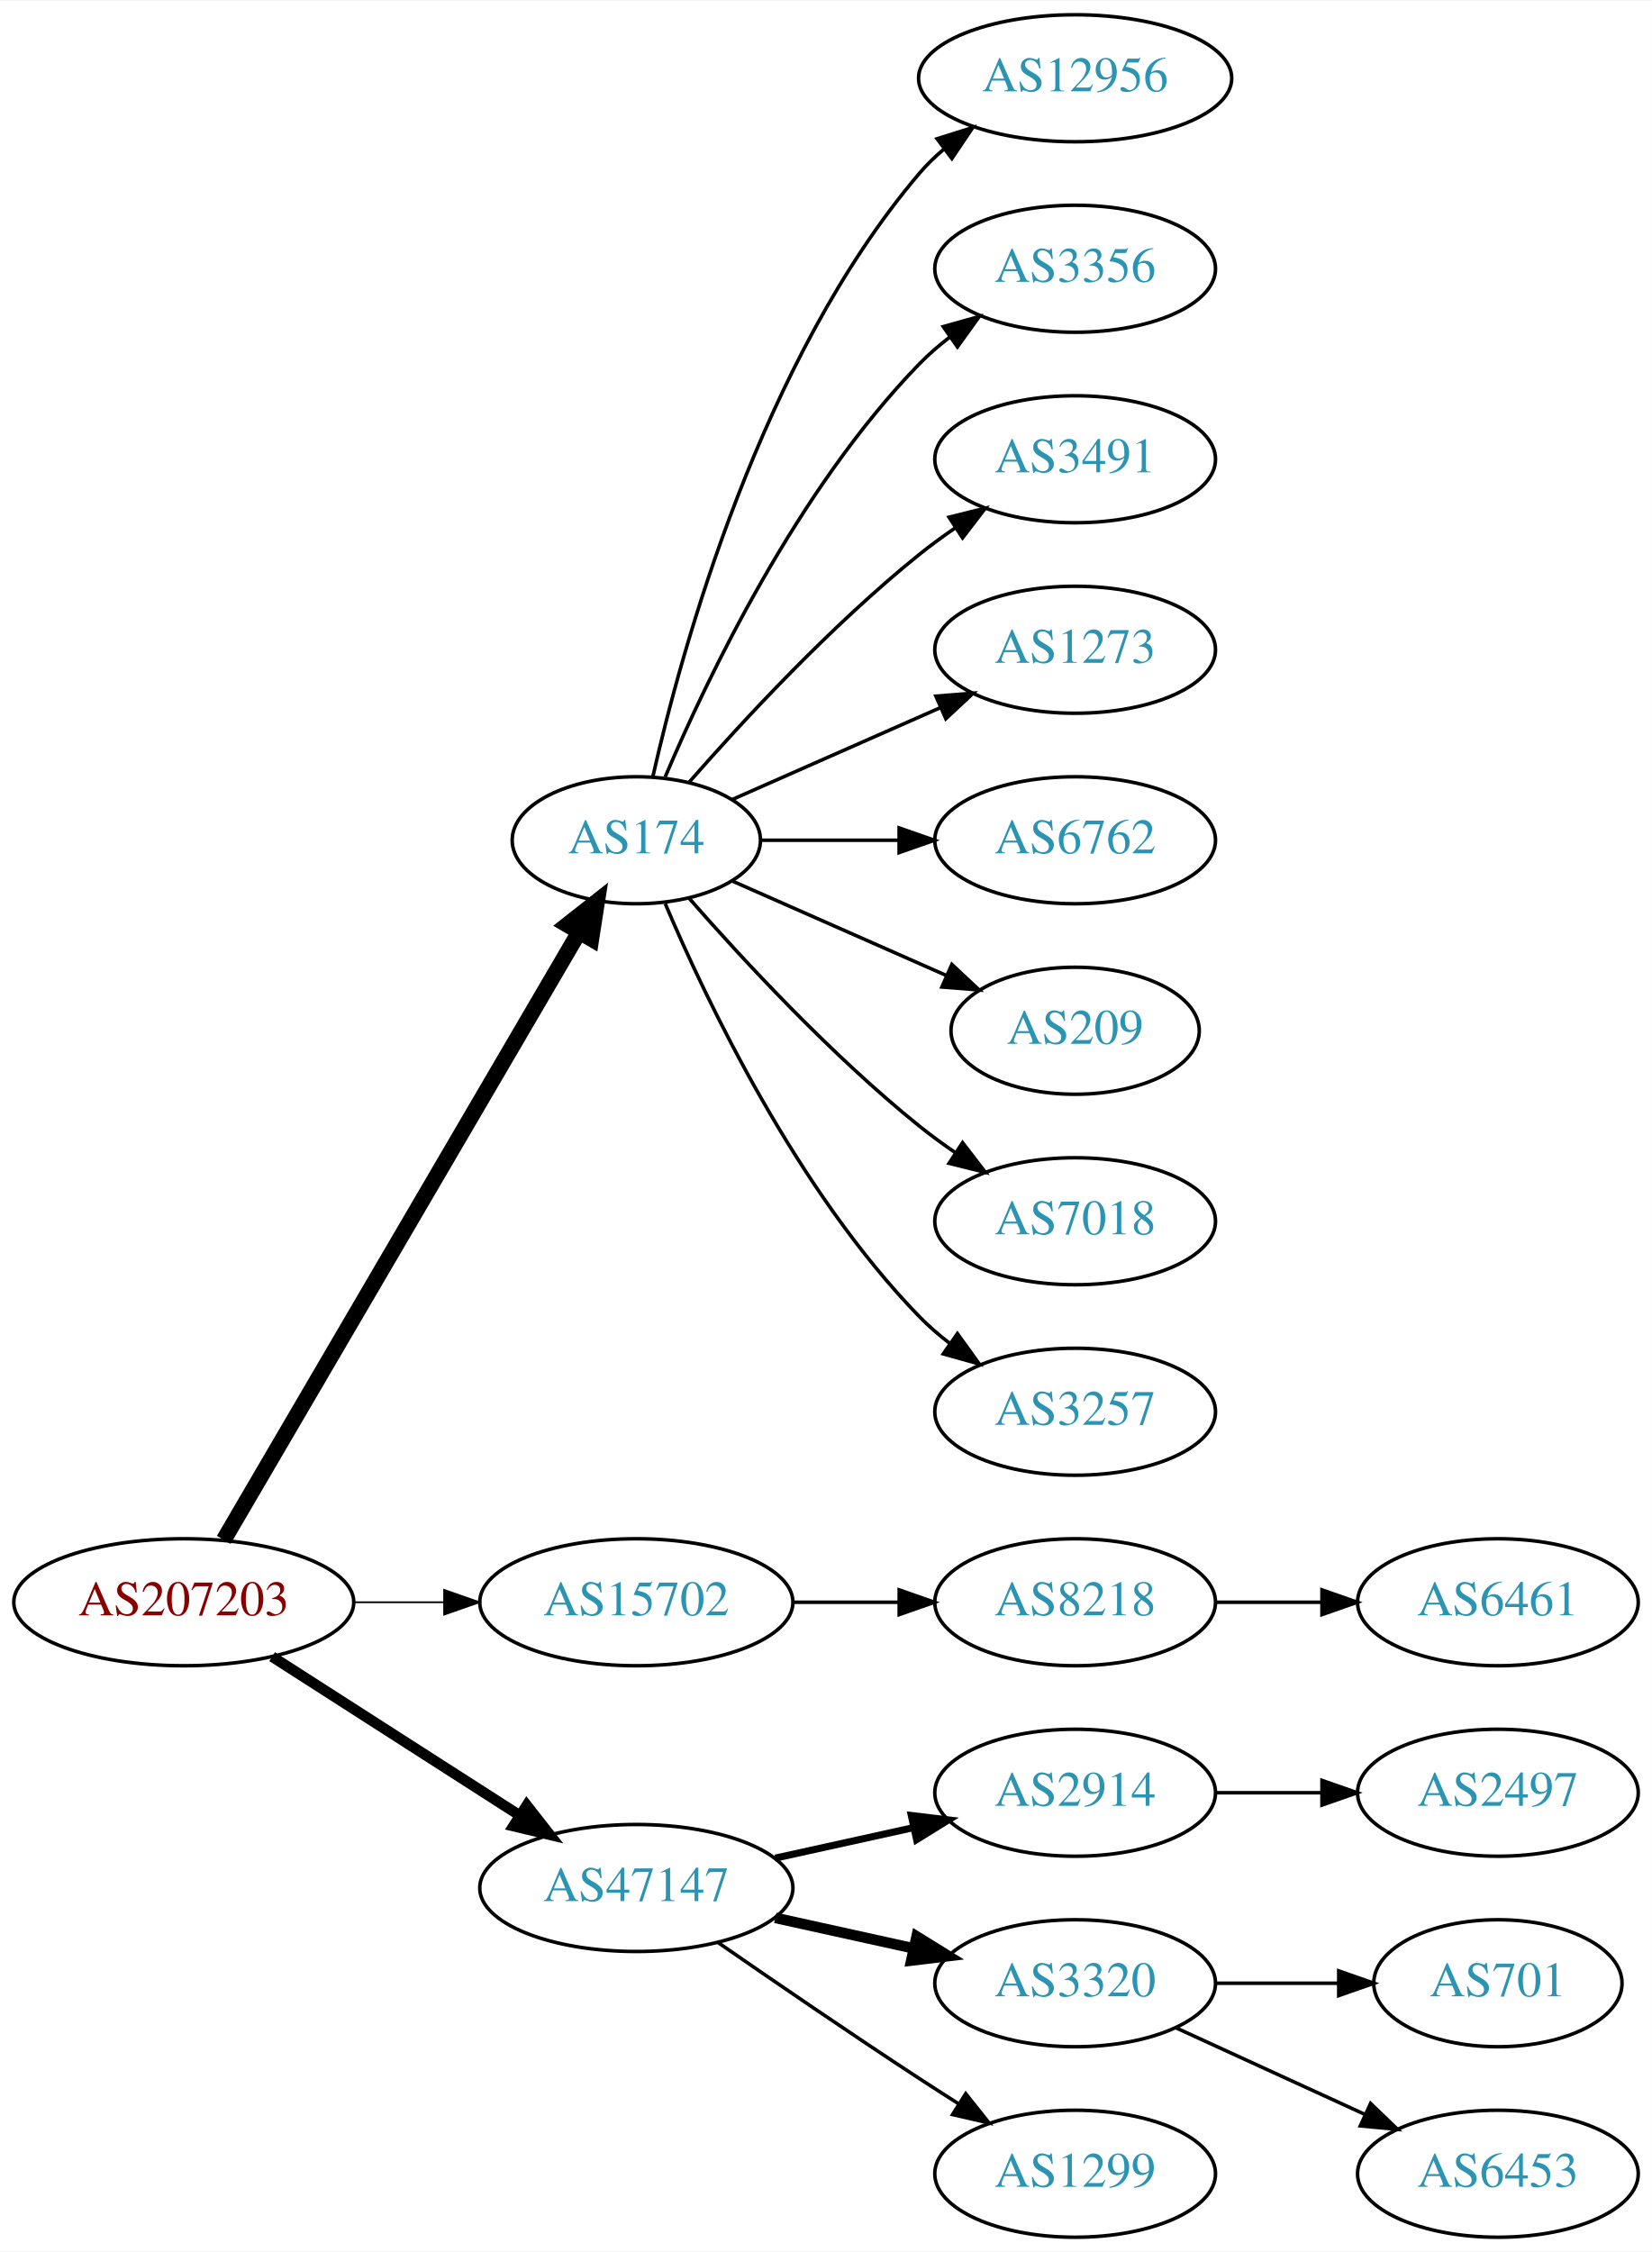
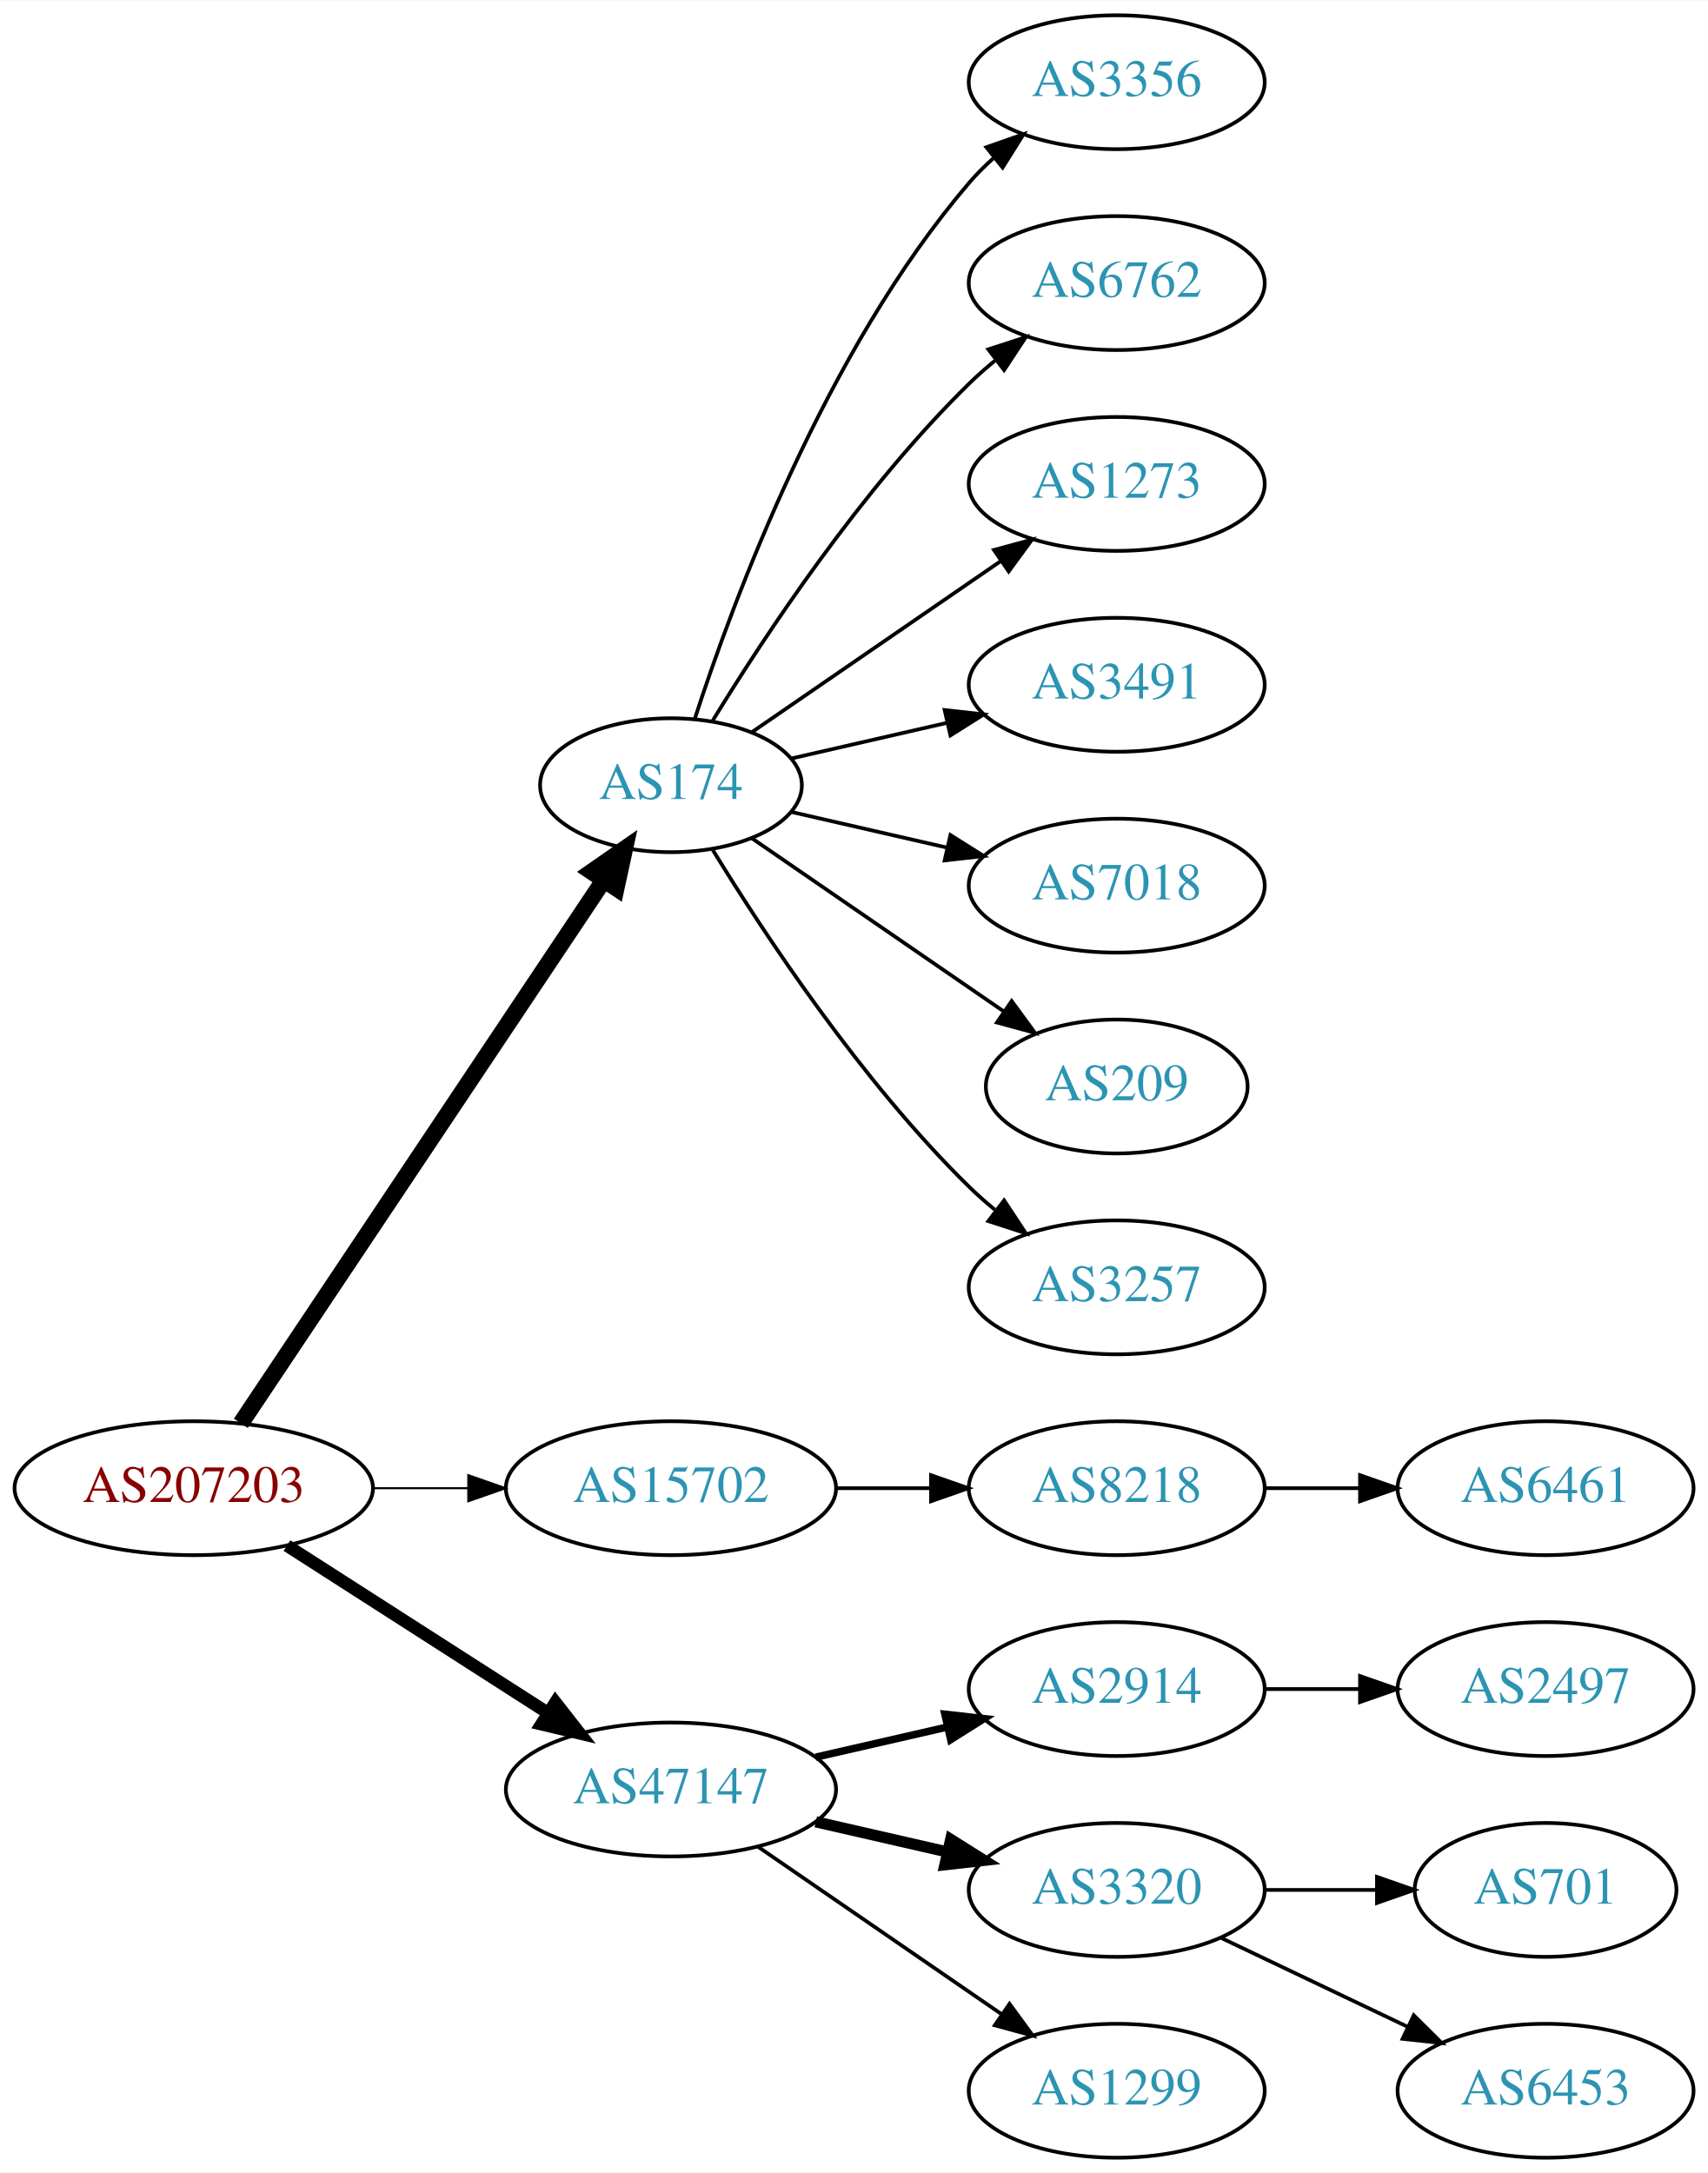
- <svg xmlns="http://www.w3.org/2000/svg" xmlns:xlink="http://www.w3.org/1999/xlink" width="468pt" height="638pt" viewBox="0.00 0.00 468.27 638.00">
-   <g id="graph0" class="graph" transform="scale(1 1) rotate(0) translate(4 634)">
-     <polygon fill="white" stroke="none" points="-4,4 -4,-634 464.269,-634 464.269,4 -4,4" />
+ <svg xmlns="http://www.w3.org/2000/svg" xmlns:xlink="http://www.w3.org/1999/xlink" width="459pt" height="584pt" viewBox="0.00 0.00 459.17 584.00">
+   <g id="graph0" class="graph" transform="scale(1 1) rotate(0) translate(4 580)">
+     <polygon fill="white" stroke="none" points="-4,4 -4,-580 455.17,-580 455.17,4 -4,4" />
    <g id="node1" class="node">
      <g id="a_node1">
        <a xlink:href="/asn/207203" xlink:title="AS207203 ~ TIMEWARP IT Consulting GmbH [AT]">
          <ellipse fill="#ffffff" stroke="black" cx="48.096" cy="-180" rx="48.192" ry="18" />
          <text text-anchor="middle" x="48.096" y="-176.3" font-family="Times,serif" font-size="14.00" fill="#880000">AS207203</text>
        </a>
      </g>
    </g>
    <g id="node2" class="node">
      <g id="a_node2">
        <a xlink:href="/asn/174" xlink:title="AS174 ~ Cogent Communications [US]">
-           <ellipse fill="#ffffff" stroke="black" cx="176.388" cy="-396" rx="35.194" ry="18" />
-           <text text-anchor="middle" x="176.388" y="-392.3" font-family="Times,serif" font-size="14.00" fill="#2c94b3">AS174</text>
+           <ellipse fill="#ffffff" stroke="black" cx="176.388" cy="-369" rx="35.194" ry="18" />
+           <text text-anchor="middle" x="176.388" y="-365.3" font-family="Times,serif" font-size="14.00" fill="#2c94b3">AS174</text>
        </a>
      </g>
    </g>
    <g id="edge1" class="edge">
-       <path fill="none" stroke="black" stroke-width="4.5" d="M59.431,-197.676C81.65,-235.679 134.06,-325.316 160.122,-369.89" />
-       <polygon fill="black" stroke="black" stroke-width="4.5" points="156.816,-372.038 165.263,-378.683 163.614,-368.063 156.816,-372.038" />
+       <path fill="none" stroke="black" stroke-width="4.5" d="M60.751,-197.442C83.081,-230.859 131.992,-304.057 158.123,-343.163" />
+       <polygon fill="black" stroke="black" stroke-width="4.5" points="155.113,-345.746 163.943,-351.873 161.661,-341.371 155.113,-345.746" />
    </g>
    <g id="node3" class="node">
      <g id="a_node3">
        <a xlink:href="/asn/15702" xlink:title="AS15702 ~ Onstage Online GmbH [AT]">
          <ellipse fill="#ffffff" stroke="black" cx="176.388" cy="-180" rx="44.393" ry="18" />
          <text text-anchor="middle" x="176.388" y="-176.3" font-family="Times,serif" font-size="14.00" fill="#2c94b3">AS15702</text>
        </a>
      </g>
    </g>
    <g id="edge2" class="edge">
-       <path fill="none" stroke="black" stroke-width="0.5" d="M96.481,-180C104.742,-180 113.386,-180 121.799,-180" />
-       <polygon fill="black" stroke="black" stroke-width="0.5" points="121.904,-183.5 131.904,-180 121.904,-176.5 121.904,-183.5" />
+       <path fill="none" stroke="black" stroke-width="0.562" d="M96.481,-180C104.742,-180 113.386,-180 121.799,-180" />
+       <polygon fill="black" stroke="black" stroke-width="0.562" points="121.904,-183.5 131.904,-180 121.904,-176.5 121.904,-183.5" />
    </g>
    <g id="node4" class="node">
      <g id="a_node4">
        <a xlink:href="/asn/47147" xlink:title="AS47147 ~ ANEXIA Internetdienstleistungs GmbH [AT]">
          <ellipse fill="#ffffff" stroke="black" cx="176.388" cy="-99" rx="44.393" ry="18" />
          <text text-anchor="middle" x="176.388" y="-95.3" font-family="Times,serif" font-size="14.00" fill="#2c94b3">AS47147</text>
        </a>
      </g>
    </g>
    <g id="edge3" class="edge">
-       <path fill="none" stroke="black" stroke-width="3" d="M73.147,-164.574C93.024,-151.826 121.421,-133.613 143.246,-119.615" />
-       <polygon fill="black" stroke="black" stroke-width="3" points="145.325,-122.439 151.853,-114.095 141.546,-116.547 145.325,-122.439" />
+       <path fill="none" stroke="black" stroke-width="3.375" d="M73.147,-164.574C93.024,-151.826 121.421,-133.613 143.246,-119.615" />
+       <polygon fill="black" stroke="black" stroke-width="3.375" points="145.325,-122.439 151.853,-114.095 141.546,-116.547 145.325,-122.439" />
    </g>
    <g id="node5" class="node">
      <g id="a_node5">
-         <a xlink:href="/asn/12956" xlink:title="AS12956 ~ TELXIUS [ES]">
-           <ellipse fill="#ffffff" stroke="black" cx="300.78" cy="-612" rx="44.393" ry="18" />
-           <text text-anchor="middle" x="300.78" y="-608.3" font-family="Times,serif" font-size="14.00" fill="#2c94b3">AS12956</text>
+         <a xlink:href="/asn/3356" xlink:title="AS3356 ~ Level 3 Parent, LLC [US]">
+           <ellipse fill="#ffffff" stroke="black" cx="296.23" cy="-558" rx="39.794" ry="18" />
+           <text text-anchor="middle" x="296.23" y="-554.3" font-family="Times,serif" font-size="14.00" fill="#2c94b3">AS3356</text>
        </a>
      </g>
    </g>
    <g id="edge4" class="edge">
-       <path fill="none" stroke="black" d="M181.081,-414.075C189.221,-450.148 211.654,-532.14 256.584,-585 258.703,-587.493 261.112,-589.83 263.682,-592.003" />
-       <polygon fill="black" stroke="black" points="261.644,-594.849 271.752,-598.025 265.831,-589.239 261.644,-594.849" />
+       <path fill="none" stroke="black" d="M182.753,-386.74C193.018,-418.461 217.909,-485.808 256.584,-531 258.529,-533.274 260.708,-535.449 263.012,-537.507" />
+       <polygon fill="black" stroke="black" points="261.182,-540.524 271.181,-544.027 265.549,-535.053 261.182,-540.524" />
    </g>
    <g id="node6" class="node">
      <g id="a_node6">
-         <a xlink:href="/asn/3356" xlink:title="AS3356 ~ Level 3 Parent, LLC [US]">
-           <ellipse fill="#ffffff" stroke="black" cx="300.78" cy="-558" rx="39.794" ry="18" />
-           <text text-anchor="middle" x="300.78" y="-554.3" font-family="Times,serif" font-size="14.00" fill="#2c94b3">AS3356</text>
+         <a xlink:href="/asn/6762" xlink:title="AS6762 ~ TELECOM ITALIA SPARKLE S.p.A. [IT]">
+           <ellipse fill="#ffffff" stroke="black" cx="296.23" cy="-504" rx="39.794" ry="18" />
+           <text text-anchor="middle" x="296.23" y="-500.3" font-family="Times,serif" font-size="14.00" fill="#2c94b3">AS6762</text>
        </a>
      </g>
    </g>
    <g id="edge5" class="edge">
-       <path fill="none" stroke="black" d="M184.578,-413.975C196.345,-441.682 221.919,-495.348 256.584,-531 259.204,-533.695 262.144,-536.239 265.227,-538.608" />
-       <polygon fill="black" stroke="black" points="263.394,-541.597 273.596,-544.455 267.403,-535.859 263.394,-541.597" />
+       <path fill="none" stroke="black" d="M187.653,-386.44C201.462,-408.991 227.651,-448.722 256.584,-477 258.724,-479.092 261.041,-481.137 263.441,-483.106" />
+       <polygon fill="black" stroke="black" points="261.708,-486.185 271.782,-489.464 265.951,-480.618 261.708,-486.185" />
    </g>
    <g id="node7" class="node">
      <g id="a_node7">
-         <a xlink:href="/asn/3491" xlink:title="AS3491 ~ PCCW Global, Inc. [US]">
-           <ellipse fill="#ffffff" stroke="black" cx="300.78" cy="-504" rx="39.794" ry="18" />
-           <text text-anchor="middle" x="300.78" y="-500.3" font-family="Times,serif" font-size="14.00" fill="#2c94b3">AS3491</text>
+         <a xlink:href="/asn/1273" xlink:title="AS1273 ~ Vodafone Group PLC [EU]">
+           <ellipse fill="#ffffff" stroke="black" cx="296.23" cy="-450" rx="39.794" ry="18" />
+           <text text-anchor="middle" x="296.23" y="-446.3" font-family="Times,serif" font-size="14.00" fill="#2c94b3">AS1273</text>
        </a>
      </g>
    </g>
    <g id="edge6" class="edge">
-       <path fill="none" stroke="black" d="M191.261,-412.345C206.331,-429.559 231.609,-456.901 256.584,-477 259.839,-479.62 263.364,-482.192 266.949,-484.646" />
-       <polygon fill="black" stroke="black" points="265.036,-487.577 275.321,-490.121 268.867,-481.719 265.036,-487.577" />
+       <path fill="none" stroke="black" d="M198.184,-383.295C216.768,-396.068 244.218,-414.937 265.187,-429.349" />
+       <polygon fill="black" stroke="black" points="263.221,-432.245 273.444,-435.025 267.186,-426.476 263.221,-432.245" />
    </g>
    <g id="node8" class="node">
      <g id="a_node8">
-         <a xlink:href="/asn/1273" xlink:title="AS1273 ~ Vodafone Group PLC [EU]">
-           <ellipse fill="#ffffff" stroke="black" cx="300.78" cy="-450" rx="39.794" ry="18" />
-           <text text-anchor="middle" x="300.78" y="-446.3" font-family="Times,serif" font-size="14.00" fill="#2c94b3">AS1273</text>
+         <a xlink:href="/asn/3491" xlink:title="AS3491 ~ PCCW Global, Inc. [US]">
+           <ellipse fill="#ffffff" stroke="black" cx="296.23" cy="-396" rx="39.794" ry="18" />
+           <text text-anchor="middle" x="296.23" y="-392.3" font-family="Times,serif" font-size="14.00" fill="#2c94b3">AS3491</text>
        </a>
      </g>
    </g>
    <g id="edge7" class="edge">
-       <path fill="none" stroke="black" d="M203.644,-407.584C220.829,-415.167 243.543,-425.188 262.577,-433.586" />
-       <polygon fill="black" stroke="black" points="261.303,-436.849 271.865,-437.684 264.128,-430.445 261.303,-436.849" />
+       <path fill="none" stroke="black" d="M208.658,-376.165C221.497,-379.106 236.602,-382.567 250.569,-385.767" />
+       <polygon fill="black" stroke="black" points="249.961,-389.219 260.49,-388.04 251.524,-382.395 249.961,-389.219" />
    </g>
    <g id="node9" class="node">
      <g id="a_node9">
-         <a xlink:href="/asn/6762" xlink:title="AS6762 ~ TELECOM ITALIA SPARKLE S.p.A. [IT]">
-           <ellipse fill="#ffffff" stroke="black" cx="300.78" cy="-396" rx="39.794" ry="18" />
-           <text text-anchor="middle" x="300.78" y="-392.3" font-family="Times,serif" font-size="14.00" fill="#2c94b3">AS6762</text>
+         <a xlink:href="/asn/7018" xlink:title="AS7018 ~ AT&amp;T Services, Inc. [US]">
+           <ellipse fill="#ffffff" stroke="black" cx="296.23" cy="-342" rx="39.794" ry="18" />
+           <text text-anchor="middle" x="296.23" y="-338.3" font-family="Times,serif" font-size="14.00" fill="#2c94b3">AS7018</text>
        </a>
      </g>
    </g>
    <g id="edge8" class="edge">
-       <path fill="none" stroke="black" d="M211.806,-396C223.857,-396 237.633,-396 250.651,-396" />
-       <polygon fill="black" stroke="black" points="250.881,-399.5 260.881,-396 250.881,-392.5 250.881,-399.5" />
+       <path fill="none" stroke="black" d="M208.658,-361.835C221.497,-358.894 236.602,-355.433 250.569,-352.233" />
+       <polygon fill="black" stroke="black" points="251.524,-355.605 260.49,-349.96 249.961,-348.781 251.524,-355.605" />
    </g>
    <g id="node10" class="node">
      <g id="a_node10">
        <a xlink:href="/asn/209" xlink:title="AS209 ~ CenturyLink Communications, LLC [US]">
-           <ellipse fill="#ffffff" stroke="black" cx="300.78" cy="-342" rx="35.194" ry="18" />
-           <text text-anchor="middle" x="300.78" y="-338.3" font-family="Times,serif" font-size="14.00" fill="#2c94b3">AS209</text>
+           <ellipse fill="#ffffff" stroke="black" cx="296.23" cy="-288" rx="35.194" ry="18" />
+           <text text-anchor="middle" x="296.23" y="-284.3" font-family="Times,serif" font-size="14.00" fill="#2c94b3">AS209</text>
        </a>
      </g>
    </g>
    <g id="edge9" class="edge">
-       <path fill="none" stroke="black" d="M203.644,-384.416C221.31,-376.621 244.818,-366.25 264.165,-357.713" />
-       <polygon fill="black" stroke="black" points="265.831,-360.804 273.567,-353.565 263.005,-354.4 265.831,-360.804" />
+       <path fill="none" stroke="black" d="M198.184,-354.705C217,-341.772 244.906,-322.591 265.97,-308.112" />
+       <polygon fill="black" stroke="black" points="267.987,-310.973 274.245,-302.424 264.021,-305.204 267.987,-310.973" />
    </g>
    <g id="node11" class="node">
      <g id="a_node11">
-         <a xlink:href="/asn/7018" xlink:title="AS7018 ~ AT&amp;T Services, Inc. [US]">
-           <ellipse fill="#ffffff" stroke="black" cx="300.78" cy="-288" rx="39.794" ry="18" />
-           <text text-anchor="middle" x="300.78" y="-284.3" font-family="Times,serif" font-size="14.00" fill="#2c94b3">AS7018</text>
+         <a xlink:href="/asn/3257" xlink:title="AS3257 ~ GTT [DE]">
+           <ellipse fill="#ffffff" stroke="black" cx="296.23" cy="-234" rx="39.794" ry="18" />
+           <text text-anchor="middle" x="296.23" y="-230.3" font-family="Times,serif" font-size="14.00" fill="#2c94b3">AS3257</text>
        </a>
      </g>
    </g>
    <g id="edge10" class="edge">
-       <path fill="none" stroke="black" d="M191.261,-379.655C206.331,-362.441 231.609,-335.099 256.584,-315 259.839,-312.38 263.364,-309.808 266.949,-307.354" />
-       <polygon fill="black" stroke="black" points="268.867,-310.281 275.321,-301.879 265.036,-304.423 268.867,-310.281" />
+       <path fill="none" stroke="black" d="M187.653,-351.56C201.462,-329.009 227.651,-289.278 256.584,-261 258.724,-258.908 261.041,-256.863 263.441,-254.894" />
+       <polygon fill="black" stroke="black" points="265.951,-257.382 271.782,-248.536 261.708,-251.815 265.951,-257.382" />
    </g>
    <g id="node12" class="node">
      <g id="a_node12">
-         <a xlink:href="/asn/3257" xlink:title="AS3257 ~ GTT [DE]">
-           <ellipse fill="#ffffff" stroke="black" cx="300.78" cy="-234" rx="39.794" ry="18" />
-           <text text-anchor="middle" x="300.78" y="-230.3" font-family="Times,serif" font-size="14.00" fill="#2c94b3">AS3257</text>
+         <a xlink:href="/asn/8218" xlink:title="AS8218 ~ legacy Neotelecoms [FR]">
+           <ellipse fill="#ffffff" stroke="black" cx="296.23" cy="-180" rx="39.794" ry="18" />
+           <text text-anchor="middle" x="296.23" y="-176.3" font-family="Times,serif" font-size="14.00" fill="#2c94b3">AS8218</text>
        </a>
      </g>
    </g>
    <g id="edge11" class="edge">
-       <path fill="none" stroke="black" d="M184.578,-378.025C196.345,-350.318 221.919,-296.652 256.584,-261 259.204,-258.305 262.144,-255.761 265.227,-253.392" />
-       <polygon fill="black" stroke="black" points="267.403,-256.141 273.596,-247.545 263.394,-250.403 267.403,-256.141" />
+       <path fill="none" stroke="black" d="M220.599,-180C228.911,-180 237.674,-180 246.156,-180" />
+       <polygon fill="black" stroke="black" points="246.315,-183.5 256.315,-180 246.315,-176.5 246.315,-183.5" />
+     </g>
+     <g id="node14" class="node">
+       <g id="a_node14">
+         <a xlink:href="/asn/2914" xlink:title="AS2914 ~ NTT America, Inc. [US]">
+           <ellipse fill="#ffffff" stroke="black" cx="296.23" cy="-126" rx="39.794" ry="18" />
+           <text text-anchor="middle" x="296.23" y="-122.3" font-family="Times,serif" font-size="14.00" fill="#2c94b3">AS2914</text>
+         </a>
+       </g>
+     </g>
+     <g id="edge13" class="edge">
+       <path fill="none" stroke="black" stroke-width="2" d="M215.322,-107.692C226.563,-110.267 238.976,-113.111 250.599,-115.774" />
+       <polygon fill="black" stroke="black" stroke-width="2" points="250.031,-119.235 260.56,-118.057 251.595,-112.412 250.031,-119.235" />
+     </g>
+     <g id="node15" class="node">
+       <g id="a_node15">
+         <a xlink:href="/asn/3320" xlink:title="AS3320 ~ DTAG [DE]">
+           <ellipse fill="#ffffff" stroke="black" cx="296.23" cy="-72" rx="39.794" ry="18" />
+           <text text-anchor="middle" x="296.23" y="-68.3" font-family="Times,serif" font-size="14.00" fill="#2c94b3">AS3320</text>
+         </a>
+       </g>
+     </g>
+     <g id="edge14" class="edge">
+       <path fill="none" stroke="black" stroke-width="3" d="M215.322,-90.308C226.563,-87.733 238.976,-84.889 250.599,-82.226" />
+       <polygon fill="black" stroke="black" stroke-width="3" points="251.595,-85.588 260.56,-79.944 250.031,-78.765 251.595,-85.588" />
+     </g>
+     <g id="node16" class="node">
+       <g id="a_node16">
+         <a xlink:href="/asn/1299" xlink:title="AS1299 ~ Telia Carrier [EU]">
+           <ellipse fill="#ffffff" stroke="black" cx="296.23" cy="-18" rx="39.794" ry="18" />
+           <text text-anchor="middle" x="296.23" y="-14.3" font-family="Times,serif" font-size="14.00" fill="#2c94b3">AS1299</text>
+         </a>
+       </g>
+     </g>
+     <g id="edge15" class="edge">
+       <path fill="none" stroke="black" d="M199.83,-83.574C218.412,-70.802 244.972,-52.545 265.352,-38.537" />
+       <polygon fill="black" stroke="black" points="267.408,-41.371 273.666,-32.822 263.443,-35.602 267.408,-41.371" />
    </g>
    <g id="node13" class="node">
      <g id="a_node13">
-         <a xlink:href="/asn/8218" xlink:title="AS8218 ~ legacy Neotelecoms [FR]">
-           <ellipse fill="#ffffff" stroke="black" cx="300.78" cy="-180" rx="39.794" ry="18" />
-           <text text-anchor="middle" x="300.78" y="-176.3" font-family="Times,serif" font-size="14.00" fill="#2c94b3">AS8218</text>
+         <a xlink:href="/asn/6461" xlink:title="AS6461 ~ Zayo Bandwidth [US]">
+           <ellipse fill="#ffffff" stroke="black" cx="411.523" cy="-180" rx="39.794" ry="18" />
+           <text text-anchor="middle" x="411.523" y="-176.3" font-family="Times,serif" font-size="14.00" fill="#2c94b3">AS6461</text>
        </a>
      </g>
    </g>
    <g id="edge12" class="edge">
-       <path fill="none" stroke="black" d="M220.883,-180C230.572,-180 240.909,-180 250.802,-180" />
-       <polygon fill="black" stroke="black" points="250.904,-183.5 260.904,-180 250.904,-176.5 250.904,-183.5" />
-     </g>
-     <g id="node15" class="node">
-       <g id="a_node15">
-         <a xlink:href="/asn/2914" xlink:title="AS2914 ~ NTT America, Inc. [US]">
-           <ellipse fill="#ffffff" stroke="black" cx="300.78" cy="-126" rx="39.794" ry="18" />
-           <text text-anchor="middle" x="300.78" y="-122.3" font-family="Times,serif" font-size="14.00" fill="#2c94b3">AS2914</text>
-         </a>
-       </g>
-     </g>
-     <g id="edge14" class="edge">
-       <path fill="none" stroke="black" stroke-width="2" d="M215.777,-107.469C228.168,-110.202 242.015,-113.257 254.836,-116.085" />
-       <polygon fill="black" stroke="black" stroke-width="2" points="254.331,-119.558 264.85,-118.295 255.839,-112.722 254.331,-119.558" />
-     </g>
-     <g id="node16" class="node">
-       <g id="a_node16">
-         <a xlink:href="/asn/3320" xlink:title="AS3320 ~ DTAG [DE]">
-           <ellipse fill="#ffffff" stroke="black" cx="300.78" cy="-72" rx="39.794" ry="18" />
-           <text text-anchor="middle" x="300.78" y="-68.3" font-family="Times,serif" font-size="14.00" fill="#2c94b3">AS3320</text>
-         </a>
-       </g>
-     </g>
-     <g id="edge15" class="edge">
-       <path fill="none" stroke="black" stroke-width="3" d="M215.777,-90.531C228.168,-87.798 242.015,-84.743 254.836,-81.915" />
-       <polygon fill="black" stroke="black" stroke-width="3" points="255.839,-85.278 264.85,-79.706 254.331,-78.442 255.839,-85.278" />
+       <path fill="none" stroke="black" d="M335.902,-180C344.105,-180 352.869,-180 361.401,-180" />
+       <polygon fill="black" stroke="black" points="361.641,-183.5 371.641,-180 361.641,-176.5 361.641,-183.5" />
    </g>
    <g id="node17" class="node">
      <g id="a_node17">
-         <a xlink:href="/asn/1299" xlink:title="AS1299 ~ Telia Carrier [EU]">
-           <ellipse fill="#ffffff" stroke="black" cx="300.78" cy="-18" rx="39.794" ry="18" />
-           <text text-anchor="middle" x="300.78" y="-14.3" font-family="Times,serif" font-size="14.00" fill="#2c94b3">AS1299</text>
+         <a xlink:href="/asn/2497" xlink:title="AS2497 ~ Internet Initiative Japan Inc. [JP]">
+           <ellipse fill="#ffffff" stroke="black" cx="411.523" cy="-126" rx="39.794" ry="18" />
+           <text text-anchor="middle" x="411.523" y="-122.3" font-family="Times,serif" font-size="14.00" fill="#2c94b3">AS2497</text>
        </a>
      </g>
    </g>
    <g id="edge16" class="edge">
-       <path fill="none" stroke="black" d="M199.418,-83.633C215.221,-72.695 237.077,-57.739 256.584,-45 260.166,-42.661 263.936,-40.241 267.696,-37.856" />
-       <polygon fill="black" stroke="black" points="269.759,-40.693 276.357,-32.404 266.03,-34.769 269.759,-40.693" />
-     </g>
-     <g id="node14" class="node">
-       <g id="a_node14">
-         <a xlink:href="/asn/6461" xlink:title="AS6461 ~ Zayo Bandwidth [US]">
-           <ellipse fill="#ffffff" stroke="black" cx="420.622" cy="-180" rx="39.794" ry="18" />
-           <text text-anchor="middle" x="420.622" y="-176.3" font-family="Times,serif" font-size="14.00" fill="#2c94b3">AS6461</text>
-         </a>
-       </g>
-     </g>
-     <g id="edge13" class="edge">
-       <path fill="none" stroke="black" d="M340.692,-180C350.246,-180 360.595,-180 370.558,-180" />
-       <polygon fill="black" stroke="black" points="370.751,-183.5 380.75,-180 370.75,-176.5 370.751,-183.5" />
+       <path fill="none" stroke="black" d="M335.902,-126C344.105,-126 352.869,-126 361.401,-126" />
+       <polygon fill="black" stroke="black" points="361.641,-129.5 371.641,-126 361.641,-122.5 361.641,-129.5" />
    </g>
    <g id="node18" class="node">
      <g id="a_node18">
-         <a xlink:href="/asn/2497" xlink:title="AS2497 ~ Internet Initiative Japan Inc. [JP]">
-           <ellipse fill="#ffffff" stroke="black" cx="420.622" cy="-126" rx="39.794" ry="18" />
-           <text text-anchor="middle" x="420.622" y="-122.3" font-family="Times,serif" font-size="14.00" fill="#2c94b3">AS2497</text>
+         <a xlink:href="/asn/701" xlink:title="AS701 ~ UUNET [US]">
+           <ellipse fill="#ffffff" stroke="black" cx="411.523" cy="-72" rx="35.194" ry="18" />
+           <text text-anchor="middle" x="411.523" y="-68.3" font-family="Times,serif" font-size="14.00" fill="#2c94b3">AS701</text>
        </a>
      </g>
    </g>
    <g id="edge17" class="edge">
-       <path fill="none" stroke="black" d="M340.692,-126C350.246,-126 360.595,-126 370.558,-126" />
-       <polygon fill="black" stroke="black" points="370.751,-129.5 380.75,-126 370.75,-122.5 370.751,-129.5" />
+       <path fill="none" stroke="black" d="M335.902,-72C345.608,-72 356.098,-72 366.061,-72" />
+       <polygon fill="black" stroke="black" points="366.198,-75.5 376.198,-72 366.198,-68.5 366.198,-75.5" />
    </g>
    <g id="node19" class="node">
      <g id="a_node19">
-         <a xlink:href="/asn/701" xlink:title="AS701 ~ UUNET [US]">
-           <ellipse fill="#ffffff" stroke="black" cx="420.622" cy="-72" rx="35.194" ry="18" />
-           <text text-anchor="middle" x="420.622" y="-68.3" font-family="Times,serif" font-size="14.00" fill="#2c94b3">AS701</text>
+         <a xlink:href="/asn/6453" xlink:title="AS6453 ~ TATA COMMUNICATIONS (AMERICA) INC [US]">
+           <ellipse fill="#ffffff" stroke="black" cx="411.523" cy="-18" rx="39.794" ry="18" />
+           <text text-anchor="middle" x="411.523" y="-14.3" font-family="Times,serif" font-size="14.00" fill="#2c94b3">AS6453</text>
        </a>
      </g>
    </g>
    <g id="edge18" class="edge">
-       <path fill="none" stroke="black" d="M340.692,-72C351.779,-72 363.939,-72 375.321,-72" />
-       <polygon fill="black" stroke="black" points="375.503,-75.5 385.503,-72 375.503,-68.5 375.503,-75.5" />
-     </g>
-     <g id="node20" class="node">
-       <g id="a_node20">
-         <a xlink:href="/asn/6453" xlink:title="AS6453 ~ TATA COMMUNICATIONS (AMERICA) INC [US]">
-           <ellipse fill="#ffffff" stroke="black" cx="420.622" cy="-18" rx="39.794" ry="18" />
-           <text text-anchor="middle" x="420.622" y="-14.3" font-family="Times,serif" font-size="14.00" fill="#2c94b3">AS6453</text>
-         </a>
-       </g>
-     </g>
-     <g id="edge19" class="edge">
-       <path fill="none" stroke="black" d="M329.409,-59.339C345.366,-52.027 365.636,-42.739 382.919,-34.819" />
-       <polygon fill="black" stroke="black" points="384.534,-37.929 392.167,-30.581 381.617,-31.565 384.534,-37.929" />
+       <path fill="none" stroke="black" d="M324.367,-59.066C339.361,-51.919 358.182,-42.948 374.405,-35.215" />
+       <polygon fill="black" stroke="black" points="376.087,-38.291 383.608,-30.829 373.075,-31.972 376.087,-38.291" />
    </g>
  </g>
</svg>
